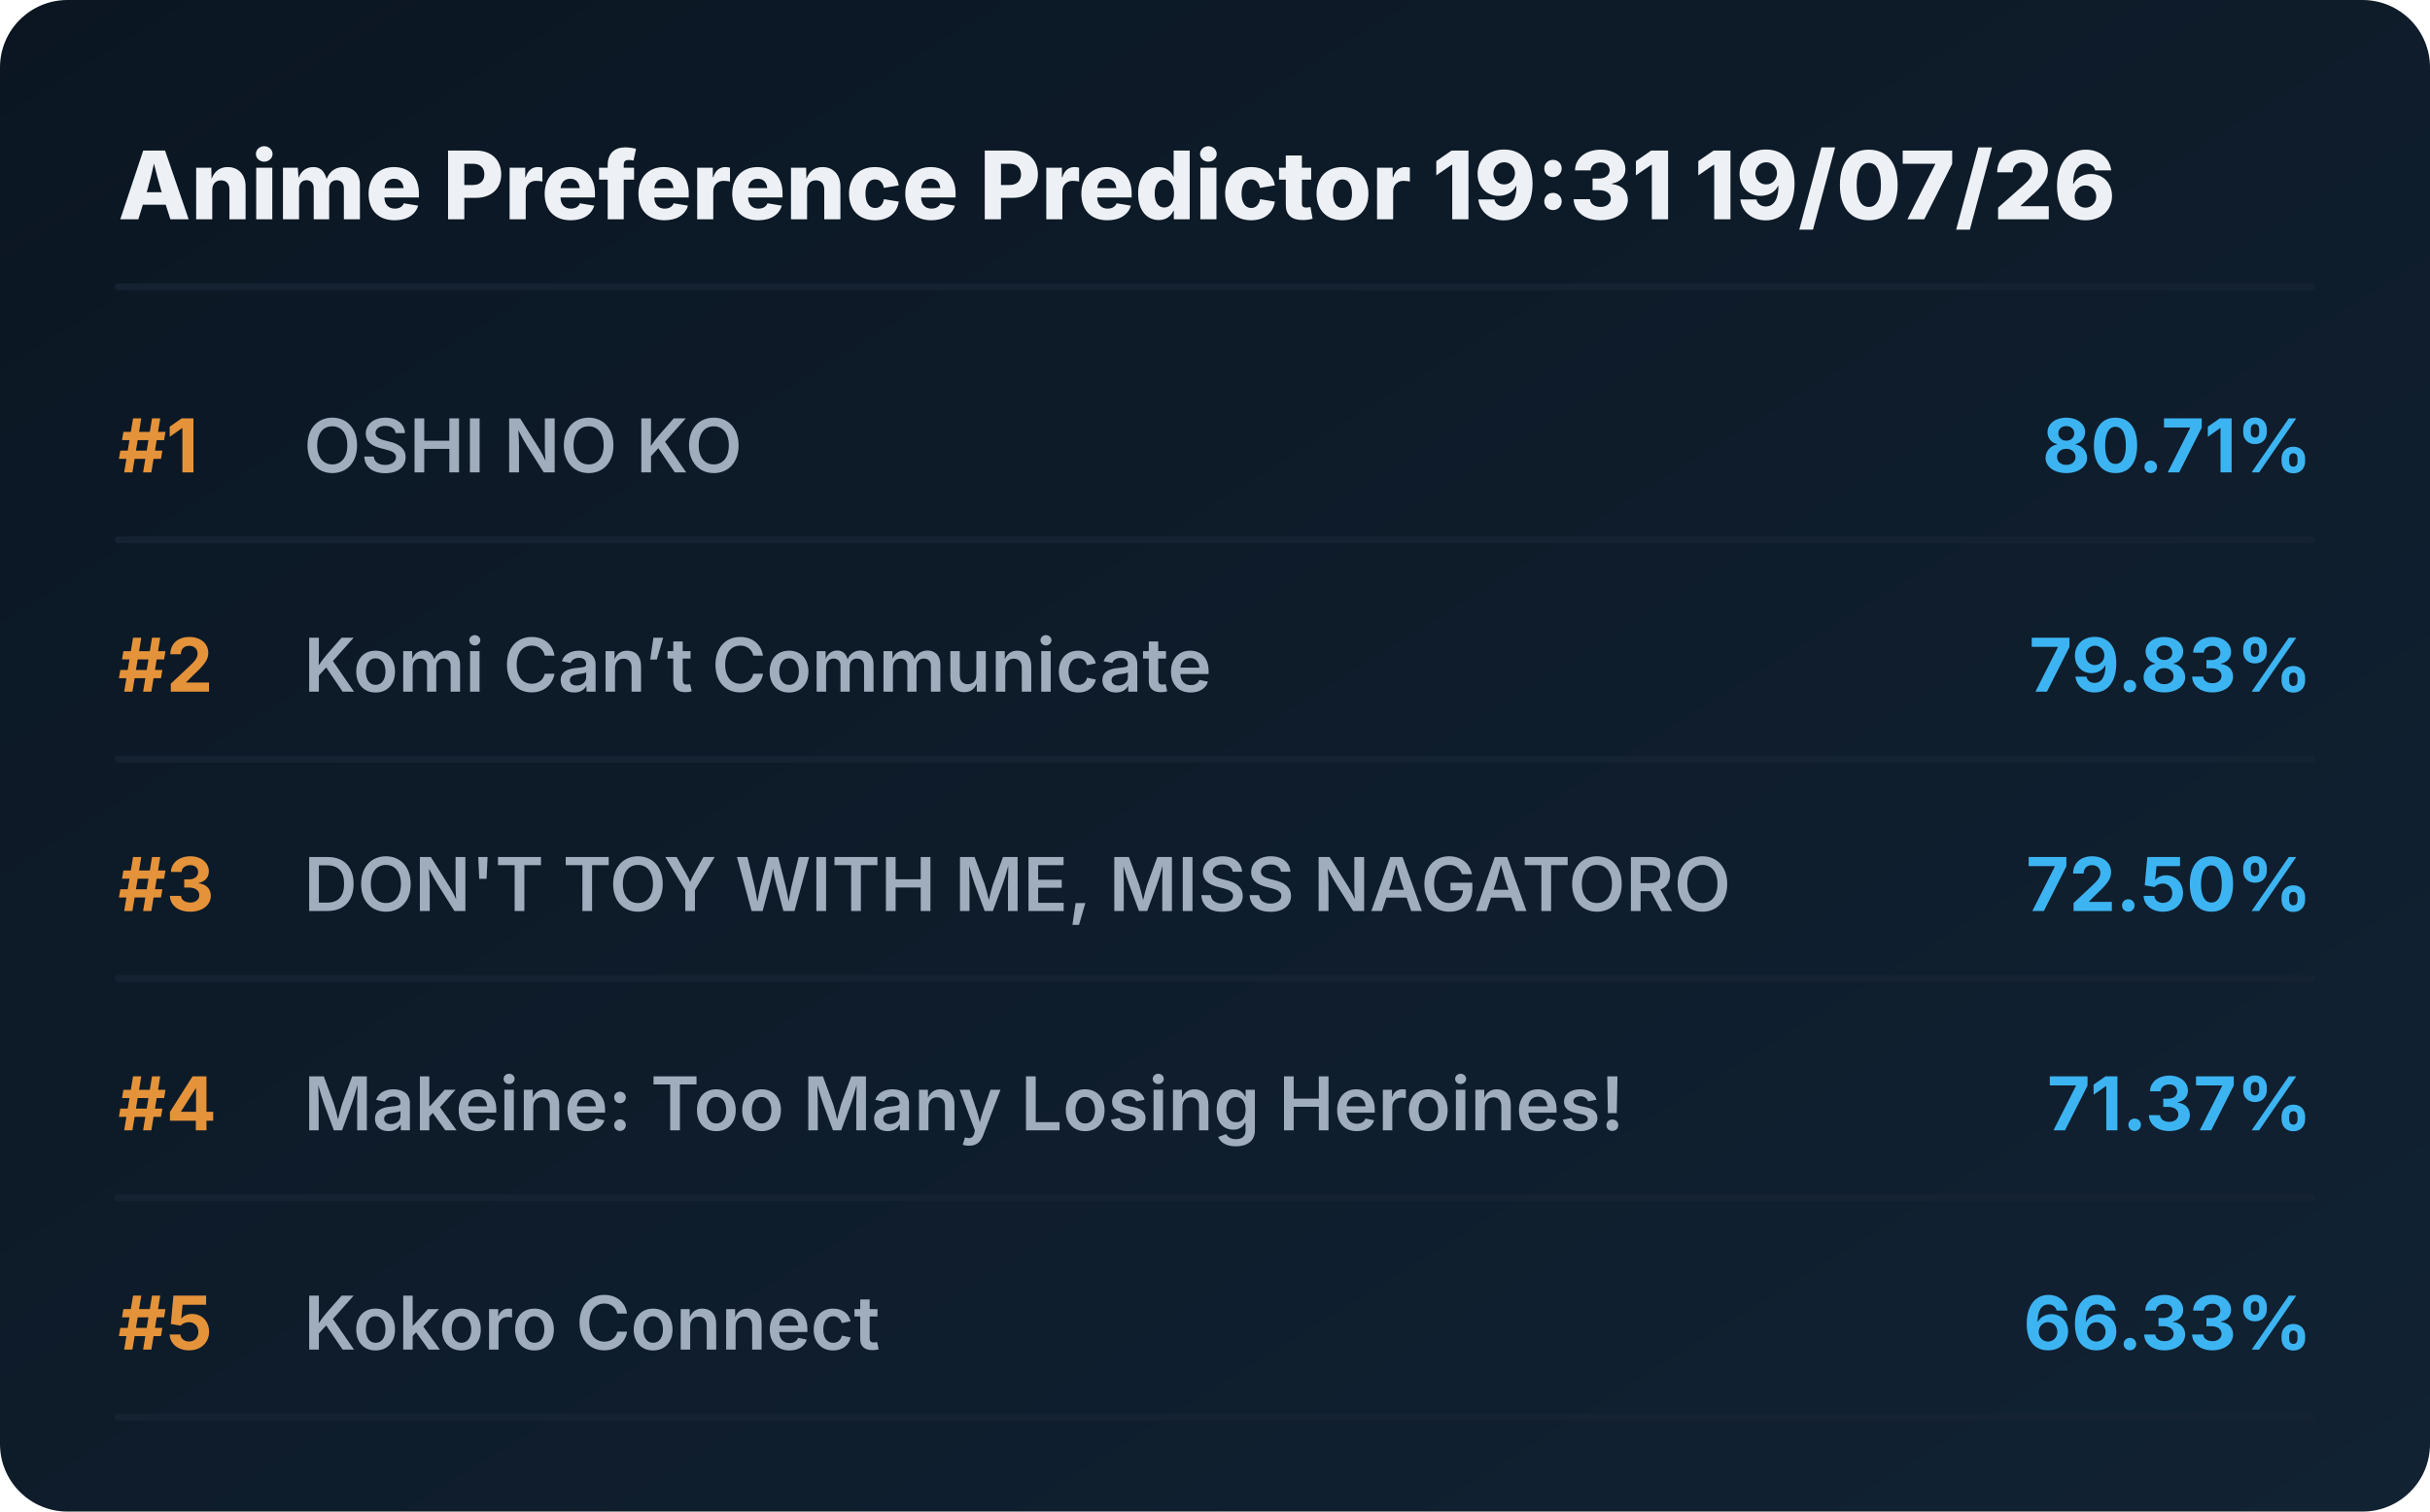
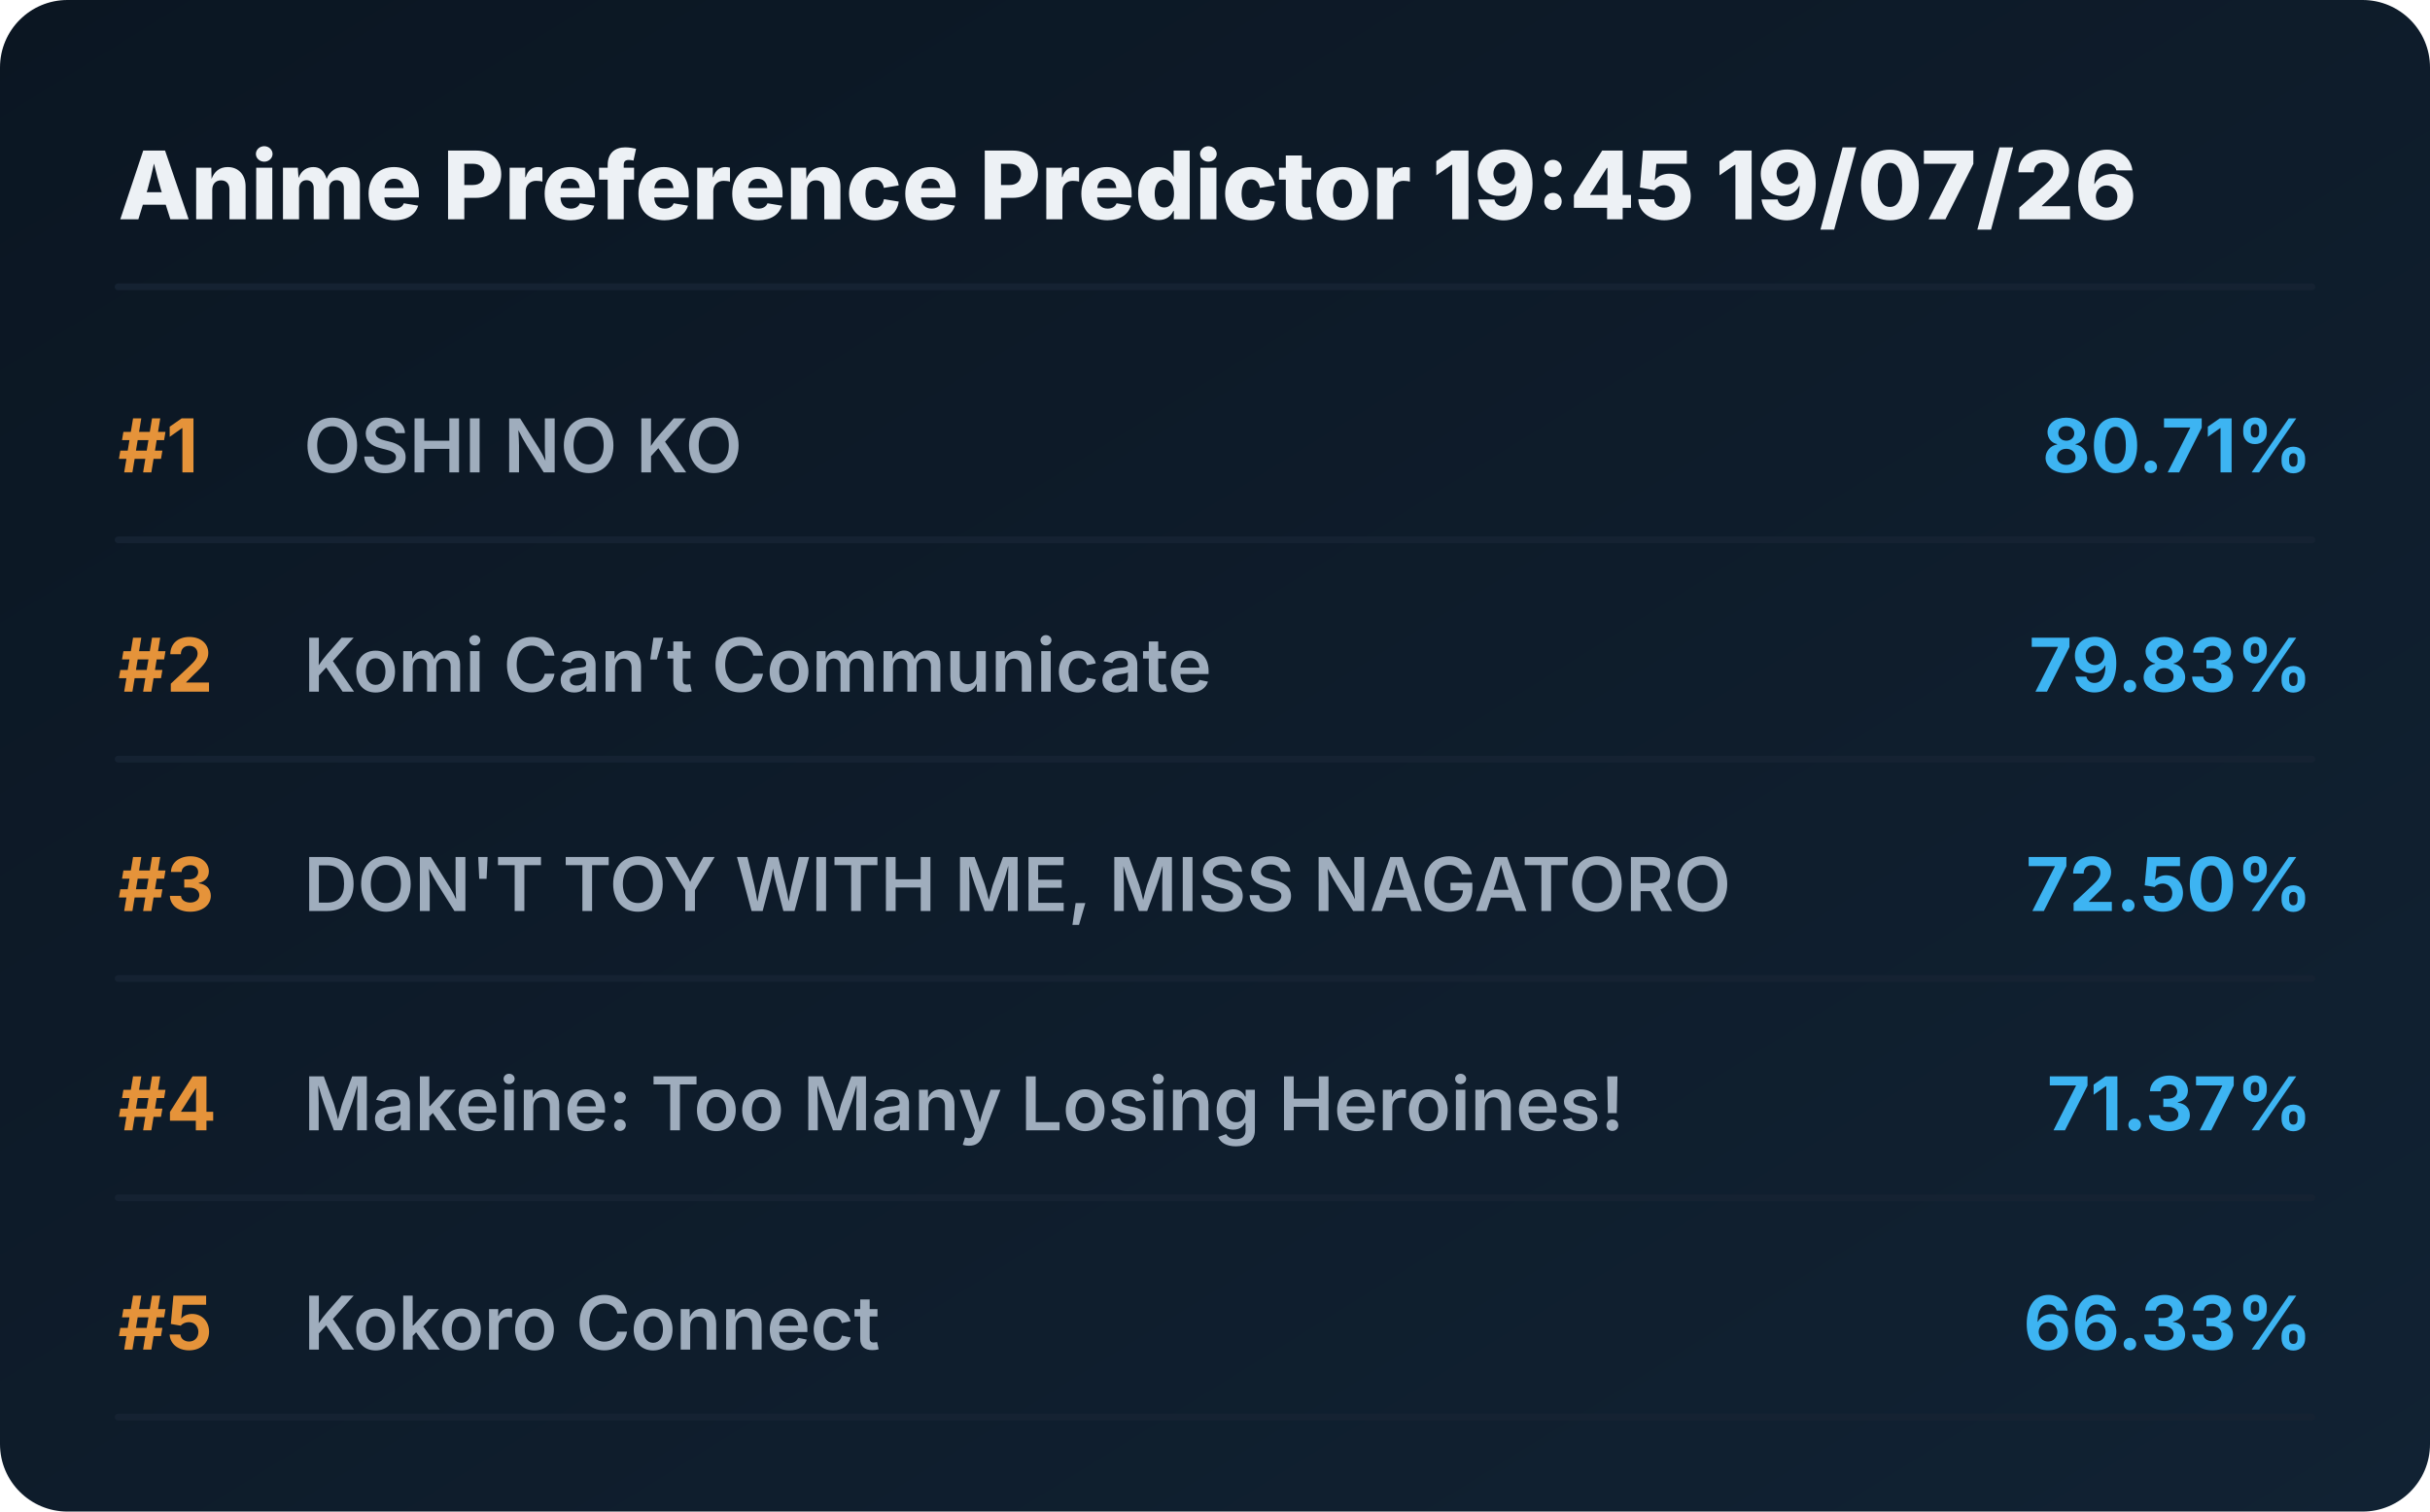
<svg xmlns="http://www.w3.org/2000/svg" viewBox="0 0 720 448" preserveAspectRatio="xMidYMid meet" style="width: 100%; height: auto; max-width: 720px;">
  <defs>
    <linearGradient id="boxGrad" x1="0%" y1="0%" x2="100%" y2="100%">
      <stop offset="0%" stop-color="#0b1622" />
      <stop offset="100%" stop-color="#112233" />
    </linearGradient>
    <clipPath id="titleClip">
      <rect x="90" y="0" width="510" height="100%" />
    </clipPath>
  </defs>
  <style>
    .bg { fill: url(#boxGrad); rx: 20px; }
    .header { font-family: 'Overpass', 'Inter', system-ui, sans-serif; font-weight: 800; font-size: 28px; fill: #edf1f5; }
    .rank { font-family: 'Overpass', 'Inter', system-ui, sans-serif; font-weight: 700; font-size: 22px; fill: #e5933a; }
    .title { font-family: 'Overpass', 'Inter', system-ui, sans-serif; font-weight: 600; font-size: 22px; fill: #9fadbd; }
    .score { font-family: 'Overpass', 'Inter', system-ui, sans-serif; font-weight: 700; font-size: 22px; fill: #3db4f2; }
    .line { stroke: #152232; stroke-width: 2; stroke-linecap: round; }
  </style>
  <rect class="bg" width="720" height="448" />
-   <text x="35" y="65" class="header">Anime Preference Predictor 19:31 19/07/26</text>
+   <text x="35" y="65" class="header">Anime Preference Predictor 19:45 19/07/26</text>
  <line x1="35" y1="85" x2="685" y2="85" class="line" />
  <g transform="translate(0, 0)">
    <text x="35" y="140" class="rank">#1</text>
    <text x="90" y="140" class="title">OSHI NO KO</text>
    <text x="685" y="140" class="score" text-anchor="end">80.71%</text>
    <line x1="35" y1="160" x2="685" y2="160" class="line" />
  </g>
  <g transform="translate(0, 65)">
    <text x="35" y="140" class="rank">#2</text>
    <text x="90" y="140" class="title">Komi Can’t Communicate</text>
    <text x="685" y="140" class="score" text-anchor="end">79.83%</text>
    <line x1="35" y1="160" x2="685" y2="160" class="line" />
  </g>
  <g transform="translate(0, 130)">
    <text x="35" y="140" class="rank">#3</text>
    <text x="90" y="140" class="title">DON'T TOY WITH ME, MISS NAGATORO</text>
    <text x="685" y="140" class="score" text-anchor="end">72.50%</text>
    <line x1="35" y1="160" x2="685" y2="160" class="line" />
  </g>
  <g transform="translate(0, 195)">
    <text x="35" y="140" class="rank">#4</text>
    <text x="90" y="140" class="title">Makeine: Too Many Losing Heroines!</text>
    <text x="685" y="140" class="score" text-anchor="end">71.37%</text>
    <line x1="35" y1="160" x2="685" y2="160" class="line" />
  </g>
  <g transform="translate(0, 260)">
    <text x="35" y="140" class="rank">#5</text>
    <text x="90" y="140" class="title">Kokoro Connect</text>
    <text x="685" y="140" class="score" text-anchor="end">66.33%</text>
    <line x1="35" y1="160" x2="685" y2="160" class="line" />
  </g>
</svg>
